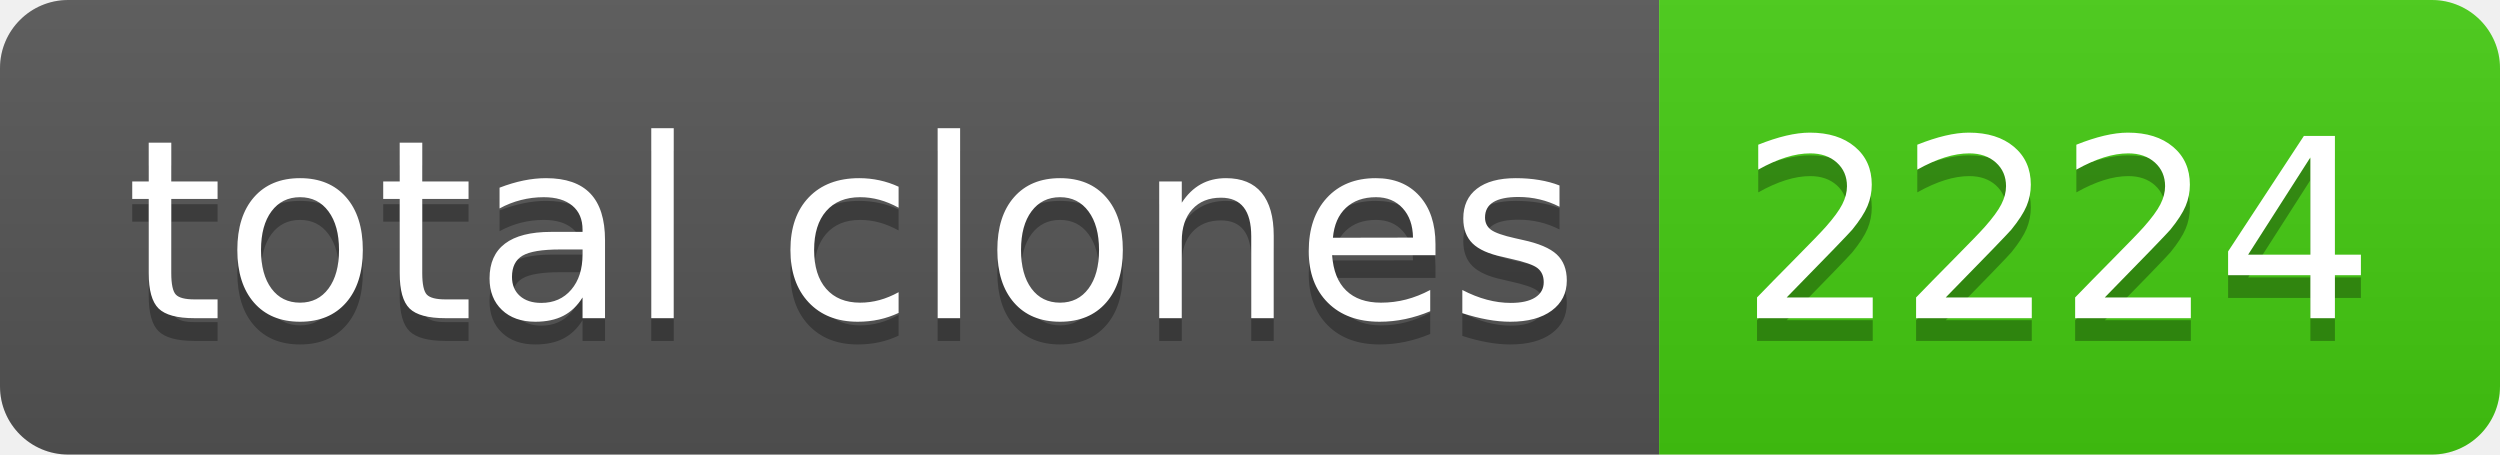
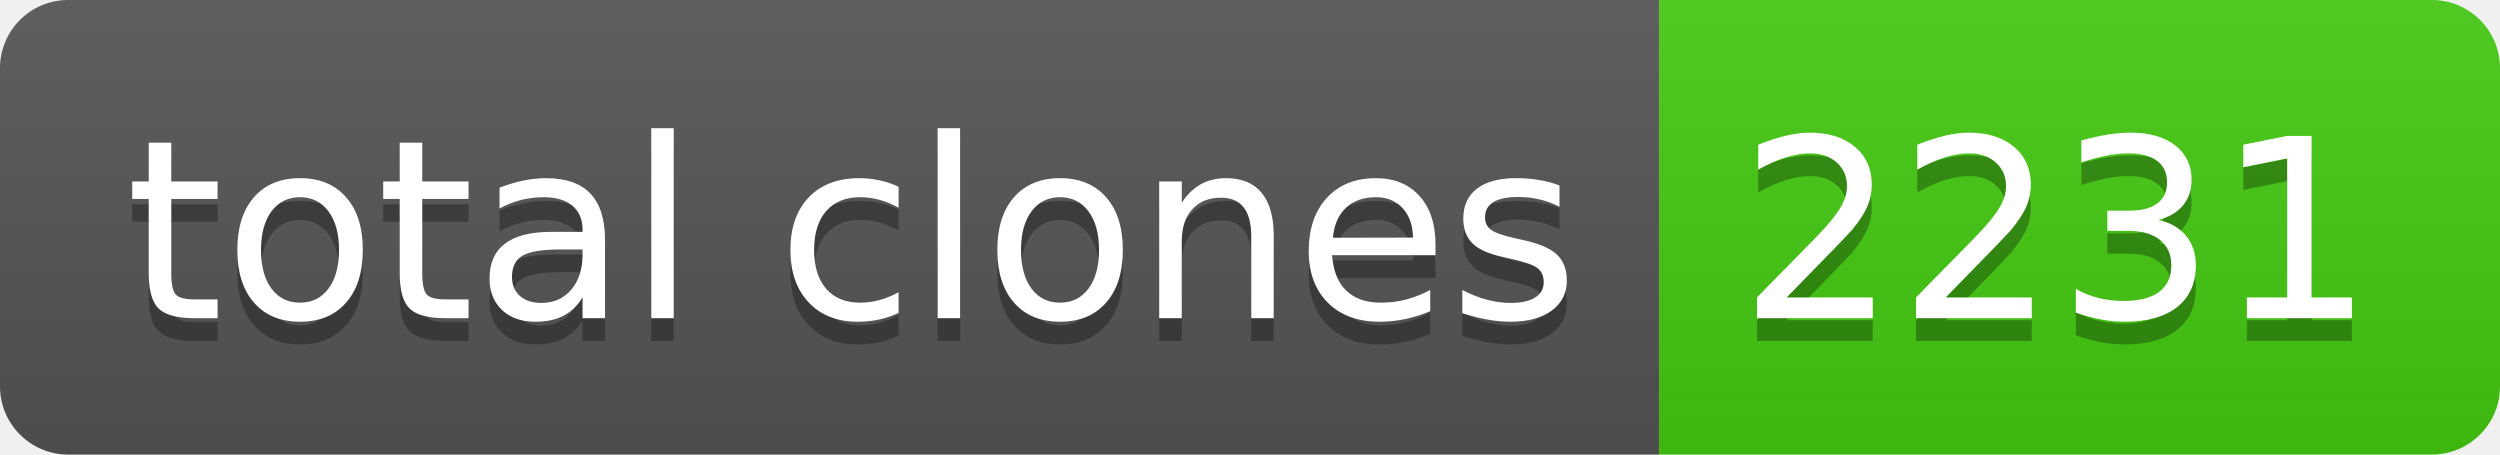
- <svg xmlns="http://www.w3.org/2000/svg" width="110" height="20" role="img" aria-label="total clones: 2224">
+ <svg xmlns="http://www.w3.org/2000/svg" width="110" height="20" role="img" aria-label="total clones: 2231">
  <linearGradient id="s" x2="0" y2="100%">
    <stop offset="0" stop-color="#bbb" stop-opacity=".1" />
    <stop offset="1" stop-opacity=".1" />
  </linearGradient>
  <clipPath id="r">
    <rect width="110" height="20" rx="3" fill="#fff" />
  </clipPath>
  <g clip-path="url(#r)">
    <rect width="73" height="20" fill="#555" />
    <rect x="73" width="37" height="20" fill="#4c1" />
    <rect width="110" height="20" fill="url(#s)" />
  </g>
  <g fill="#fff" text-anchor="middle" font-family="Verdana,Geneva,DejaVu Sans,sans-serif" text-rendering="geometricPrecision" font-size="110">
    <text aria-hidden="true" x="375" y="150" fill="#010101" fill-opacity=".3" transform="scale(.1)" textLength="630">total clones</text>
    <text x="375" y="140" transform="scale(.1)" fill="#fff" textLength="630">total clones</text>
-     <text aria-hidden="true" x="905" y="150" fill="#010101" fill-opacity=".3" transform="scale(.1)" textLength="270">2224</text>
-     <text x="905" y="140" transform="scale(.1)" fill="#fff" textLength="270">2224</text>
+     <text aria-hidden="true" x="905" y="150" fill="#010101" fill-opacity=".3" transform="scale(.1)" textLength="270">2231</text>
+     <text x="905" y="140" transform="scale(.1)" fill="#fff" textLength="270">2231</text>
  </g>
</svg>
